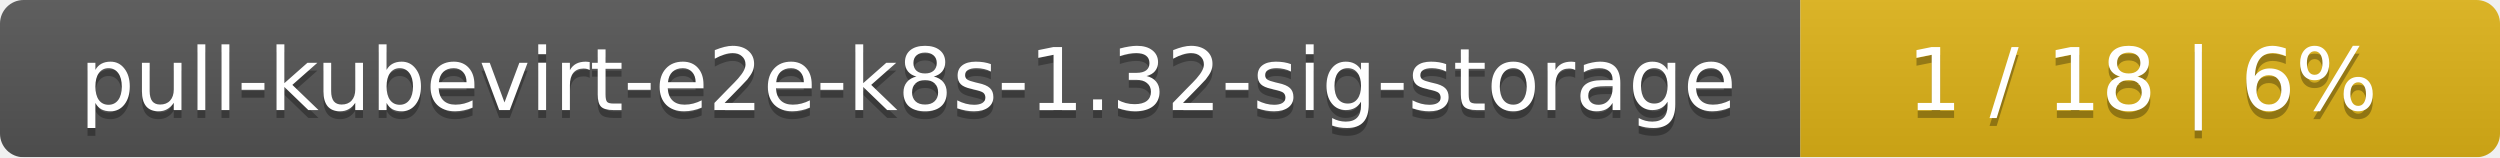
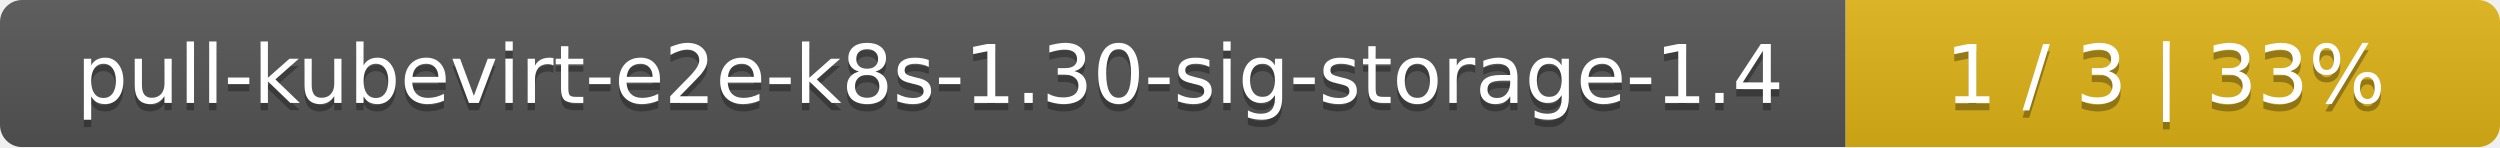
- <svg xmlns="http://www.w3.org/2000/svg" width="318" height="20">
+ <svg xmlns="http://www.w3.org/2000/svg" width="340" height="20">
  <linearGradient id="smooth" x2="0" y2="100%">
    <stop offset="0" stop-color="#bbb" stop-opacity=".1" />
    <stop offset="1" stop-opacity=".1" />
  </linearGradient>
  <mask id="round">
-     <rect width="318" height="20" rx="3" fill="#fff" />
+     <rect width="340" height="20" rx="3" fill="#fff" />
  </mask>
  <g mask="url(#round)">
-     <rect width="229" height="20" fill="#555" />
-     <rect x="229" width="89" height="20" fill="#dfb317" />
-     <rect width="318" height="20" fill="url(#smooth)" />
+     <rect width="251" height="20" fill="#555" />
+     <rect x="251" width="89" height="20" fill="#dfb317" />
+     <rect width="340" height="20" fill="url(#smooth)" />
  </g>
  <g fill="#fff" text-anchor="middle" font-family="DejaVu Sans,Verdana,Geneva,sans-serif" font-size="11">
-     <text x="115.5" y="15" fill="#010101" fill-opacity=".3">pull-kubevirt-e2e-k8s-1.32-sig-storage</text>
-     <text x="115.5" y="14">pull-kubevirt-e2e-k8s-1.32-sig-storage</text>
-     <text x="272.5" y="15" fill="#010101" fill-opacity=".3">1 / 18    |    6%</text>
-     <text x="272.5" y="14">1 / 18    |    6%</text>
+     <text x="126.5" y="15" fill="#010101" fill-opacity=".3">pull-kubevirt-e2e-k8s-1.30-sig-storage-1.4</text>
+     <text x="126.5" y="14">pull-kubevirt-e2e-k8s-1.30-sig-storage-1.4</text>
+     <text x="294.5" y="15" fill="#010101" fill-opacity=".3">1 / 3    |    33%</text>
+     <text x="294.5" y="14">1 / 3    |    33%</text>
  </g>
</svg>
